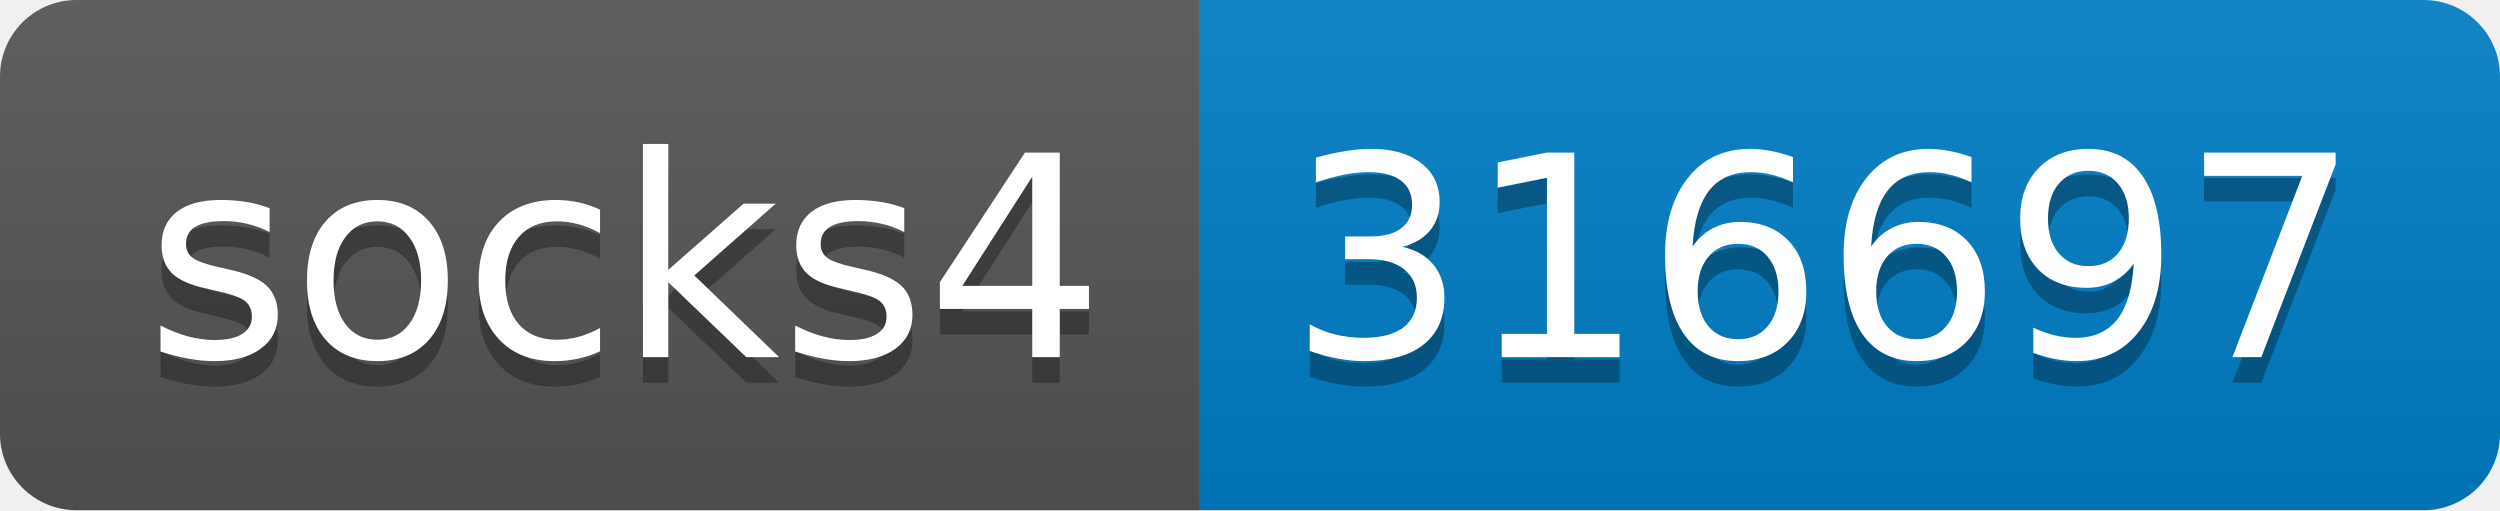
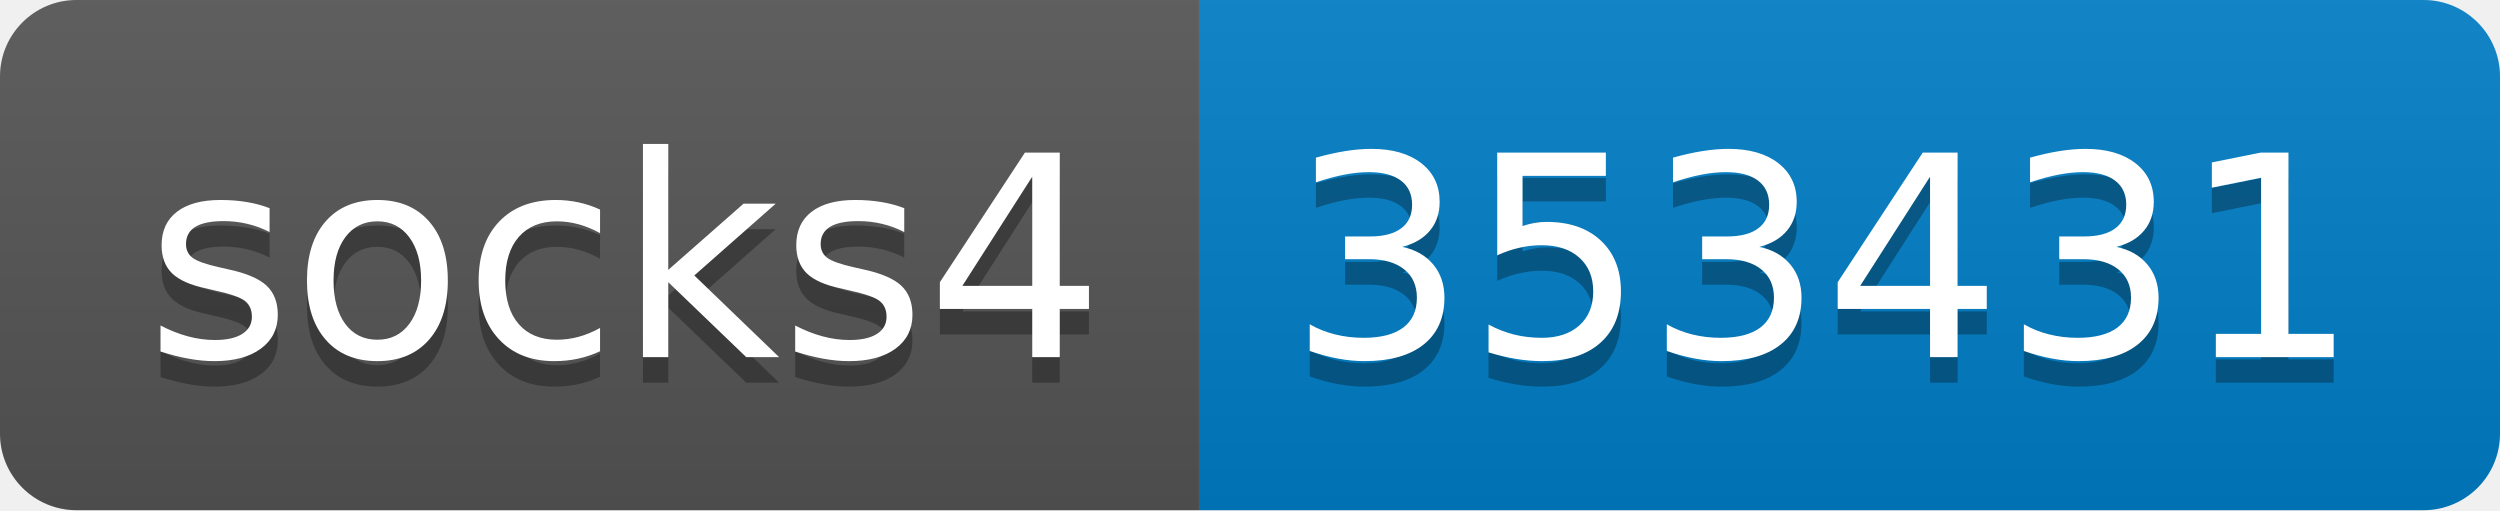
- <svg xmlns="http://www.w3.org/2000/svg" width="98" height="20" role="img" aria-label="socks4: 316697">
+ <svg xmlns="http://www.w3.org/2000/svg" width="98" height="20" role="img" aria-label="socks4: 353431">
  <linearGradient id="s" x2="0" y2="100%">
    <stop offset="0" stop-color="#bbb" stop-opacity=".1" />
    <stop offset="1" stop-opacity=".1" />
  </linearGradient>
  <clipPath id="r">
    <rect width="98" height="20" rx="3" fill="#fff" />
  </clipPath>
  <g clip-path="url(#r)">
    <rect width="47" height="20" fill="#555" />
    <rect x="47" width="51" height="20" fill="#007ec6" />
    <rect width="98" height="20" fill="url(#s)" />
  </g>
  <g fill="#fff" text-anchor="middle" font-family="Verdana,Geneva,DejaVu Sans,sans-serif" text-rendering="geometricPrecision" font-size="110">
    <text aria-hidden="true" x="245" y="150" fill="#010101" fill-opacity=".3" transform="scale(.1)" textLength="370">socks4</text>
    <text x="245" y="140" transform="scale(.1)" fill="#fff" textLength="370">socks4</text>
-     <text aria-hidden="true" x="715" y="150" fill="#010101" fill-opacity=".3" transform="scale(.1)" textLength="410">316697</text>
-     <text x="715" y="140" transform="scale(.1)" fill="#fff" textLength="410">316697</text>
+     <text aria-hidden="true" x="715" y="150" fill="#010101" fill-opacity=".3" transform="scale(.1)" textLength="410">353431</text>
+     <text x="715" y="140" transform="scale(.1)" fill="#fff" textLength="410">353431</text>
  </g>
</svg>
